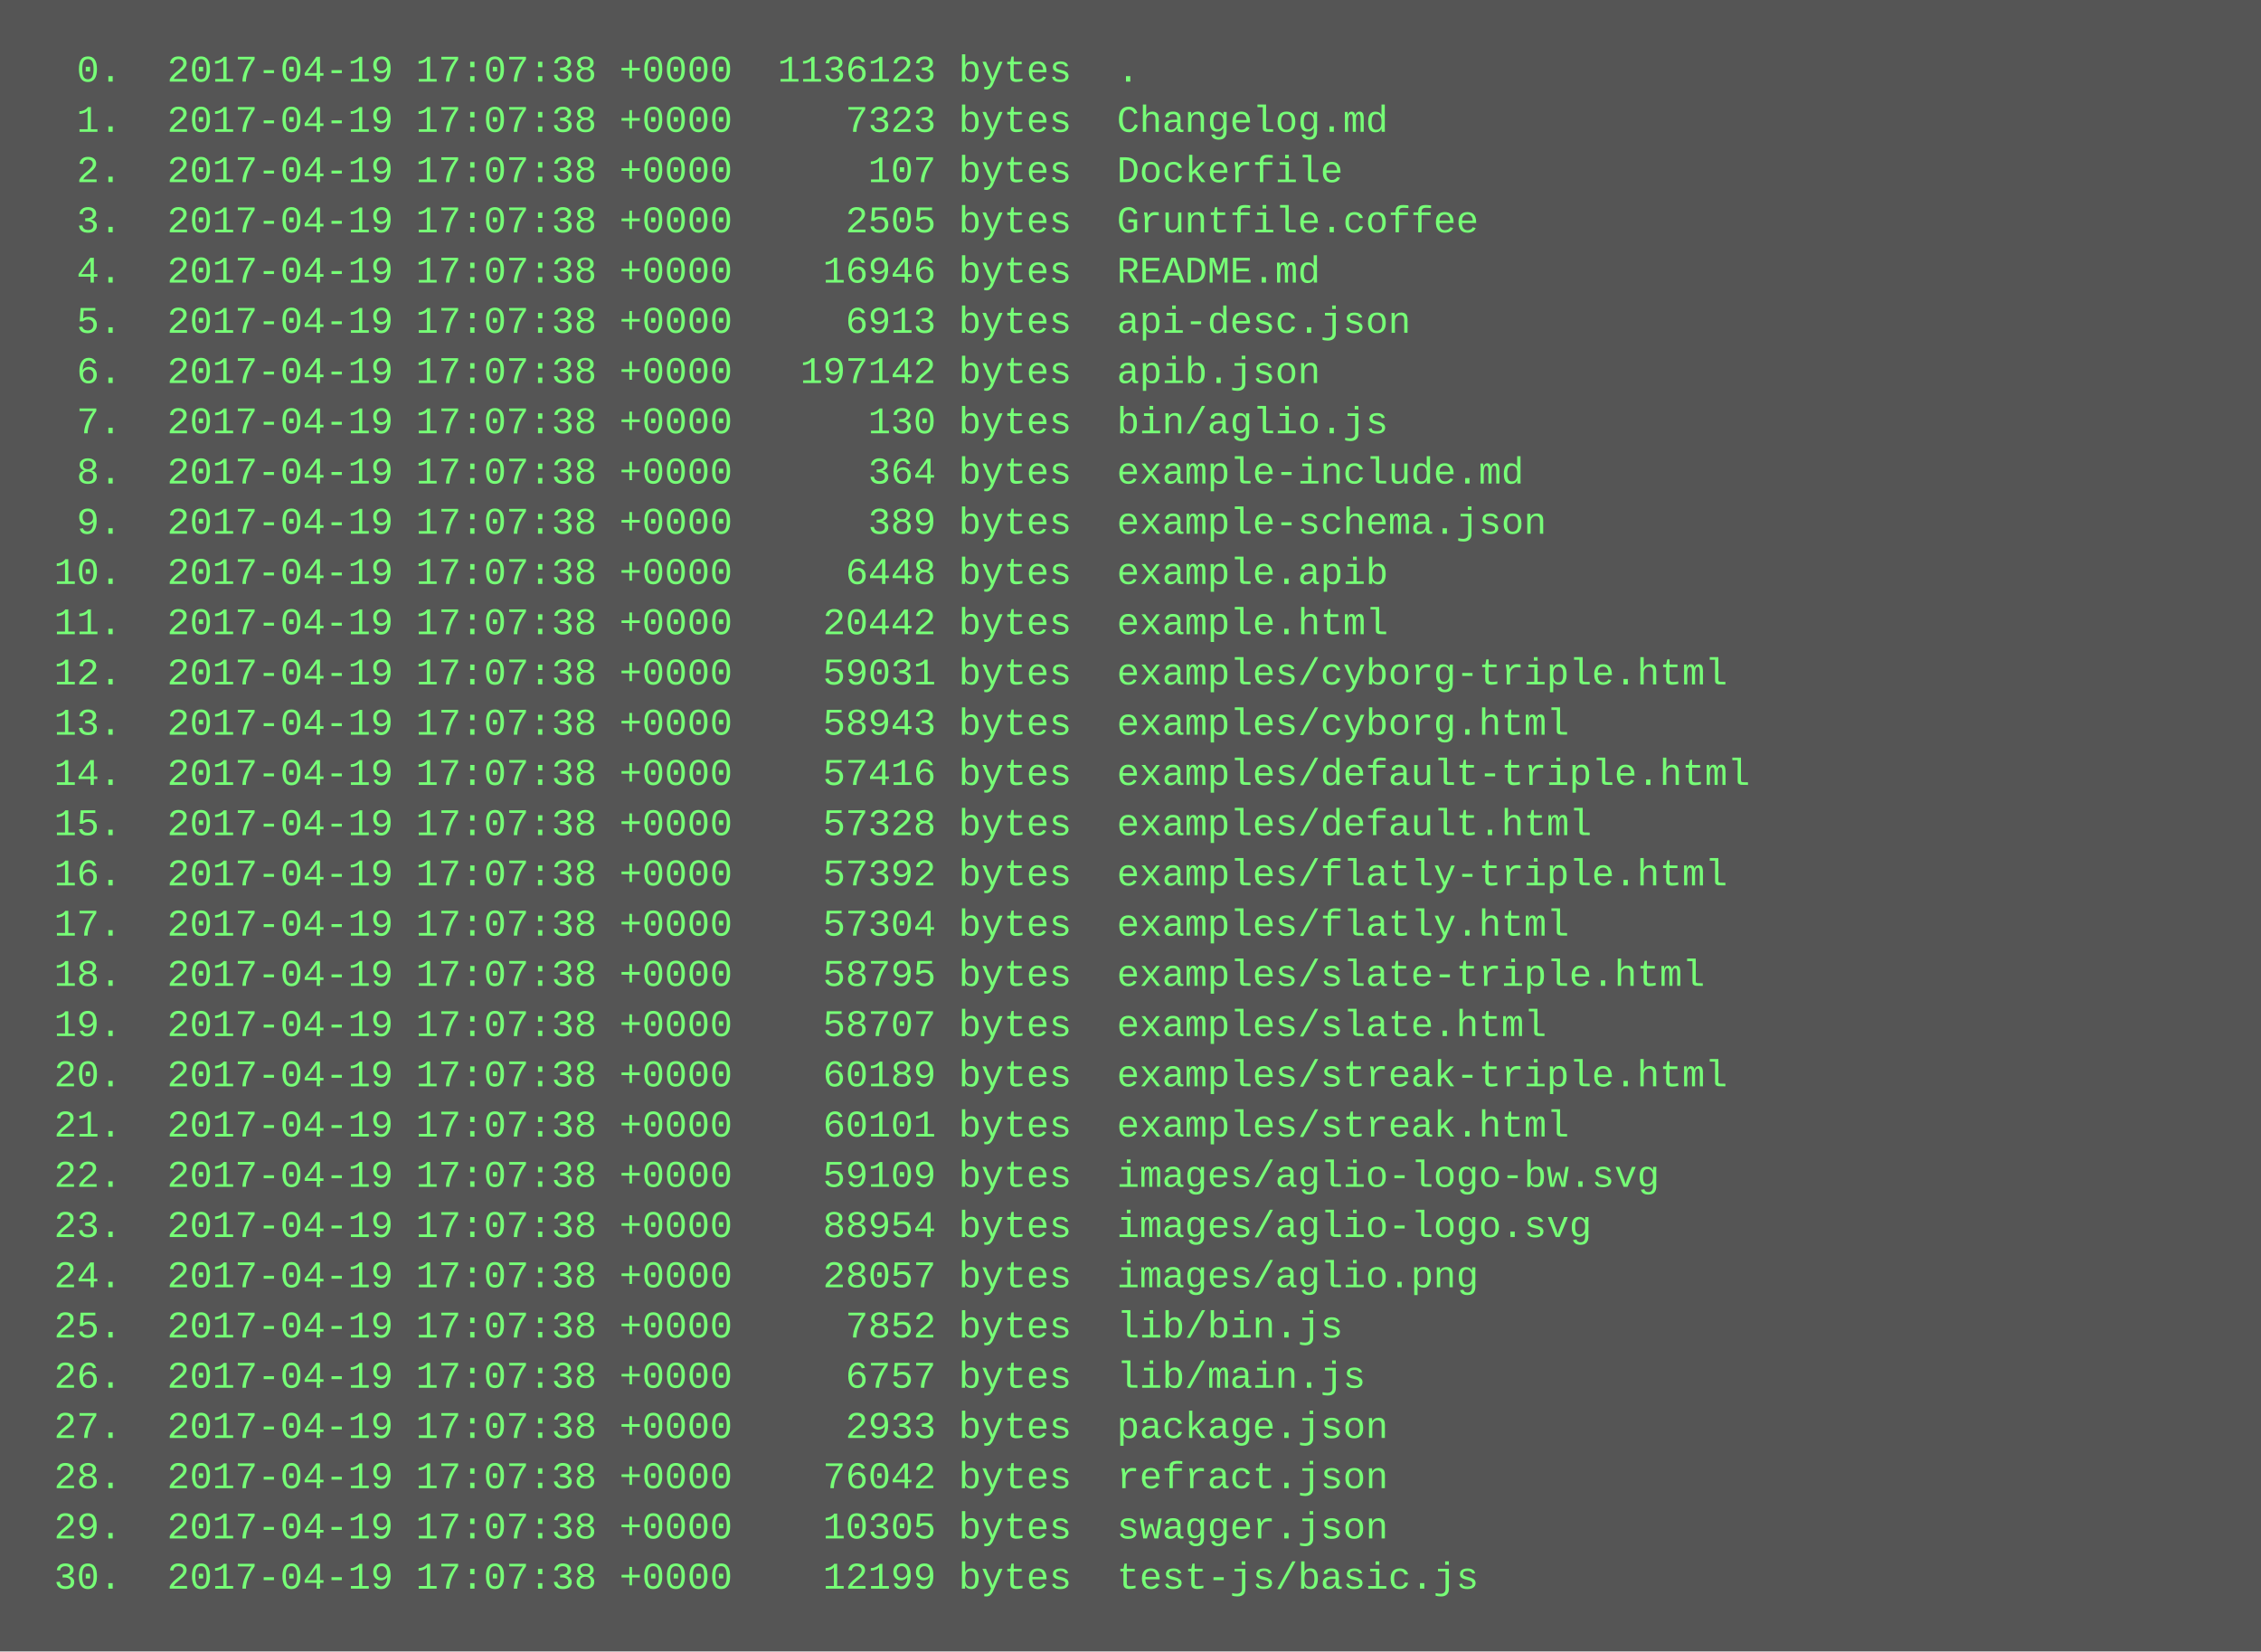
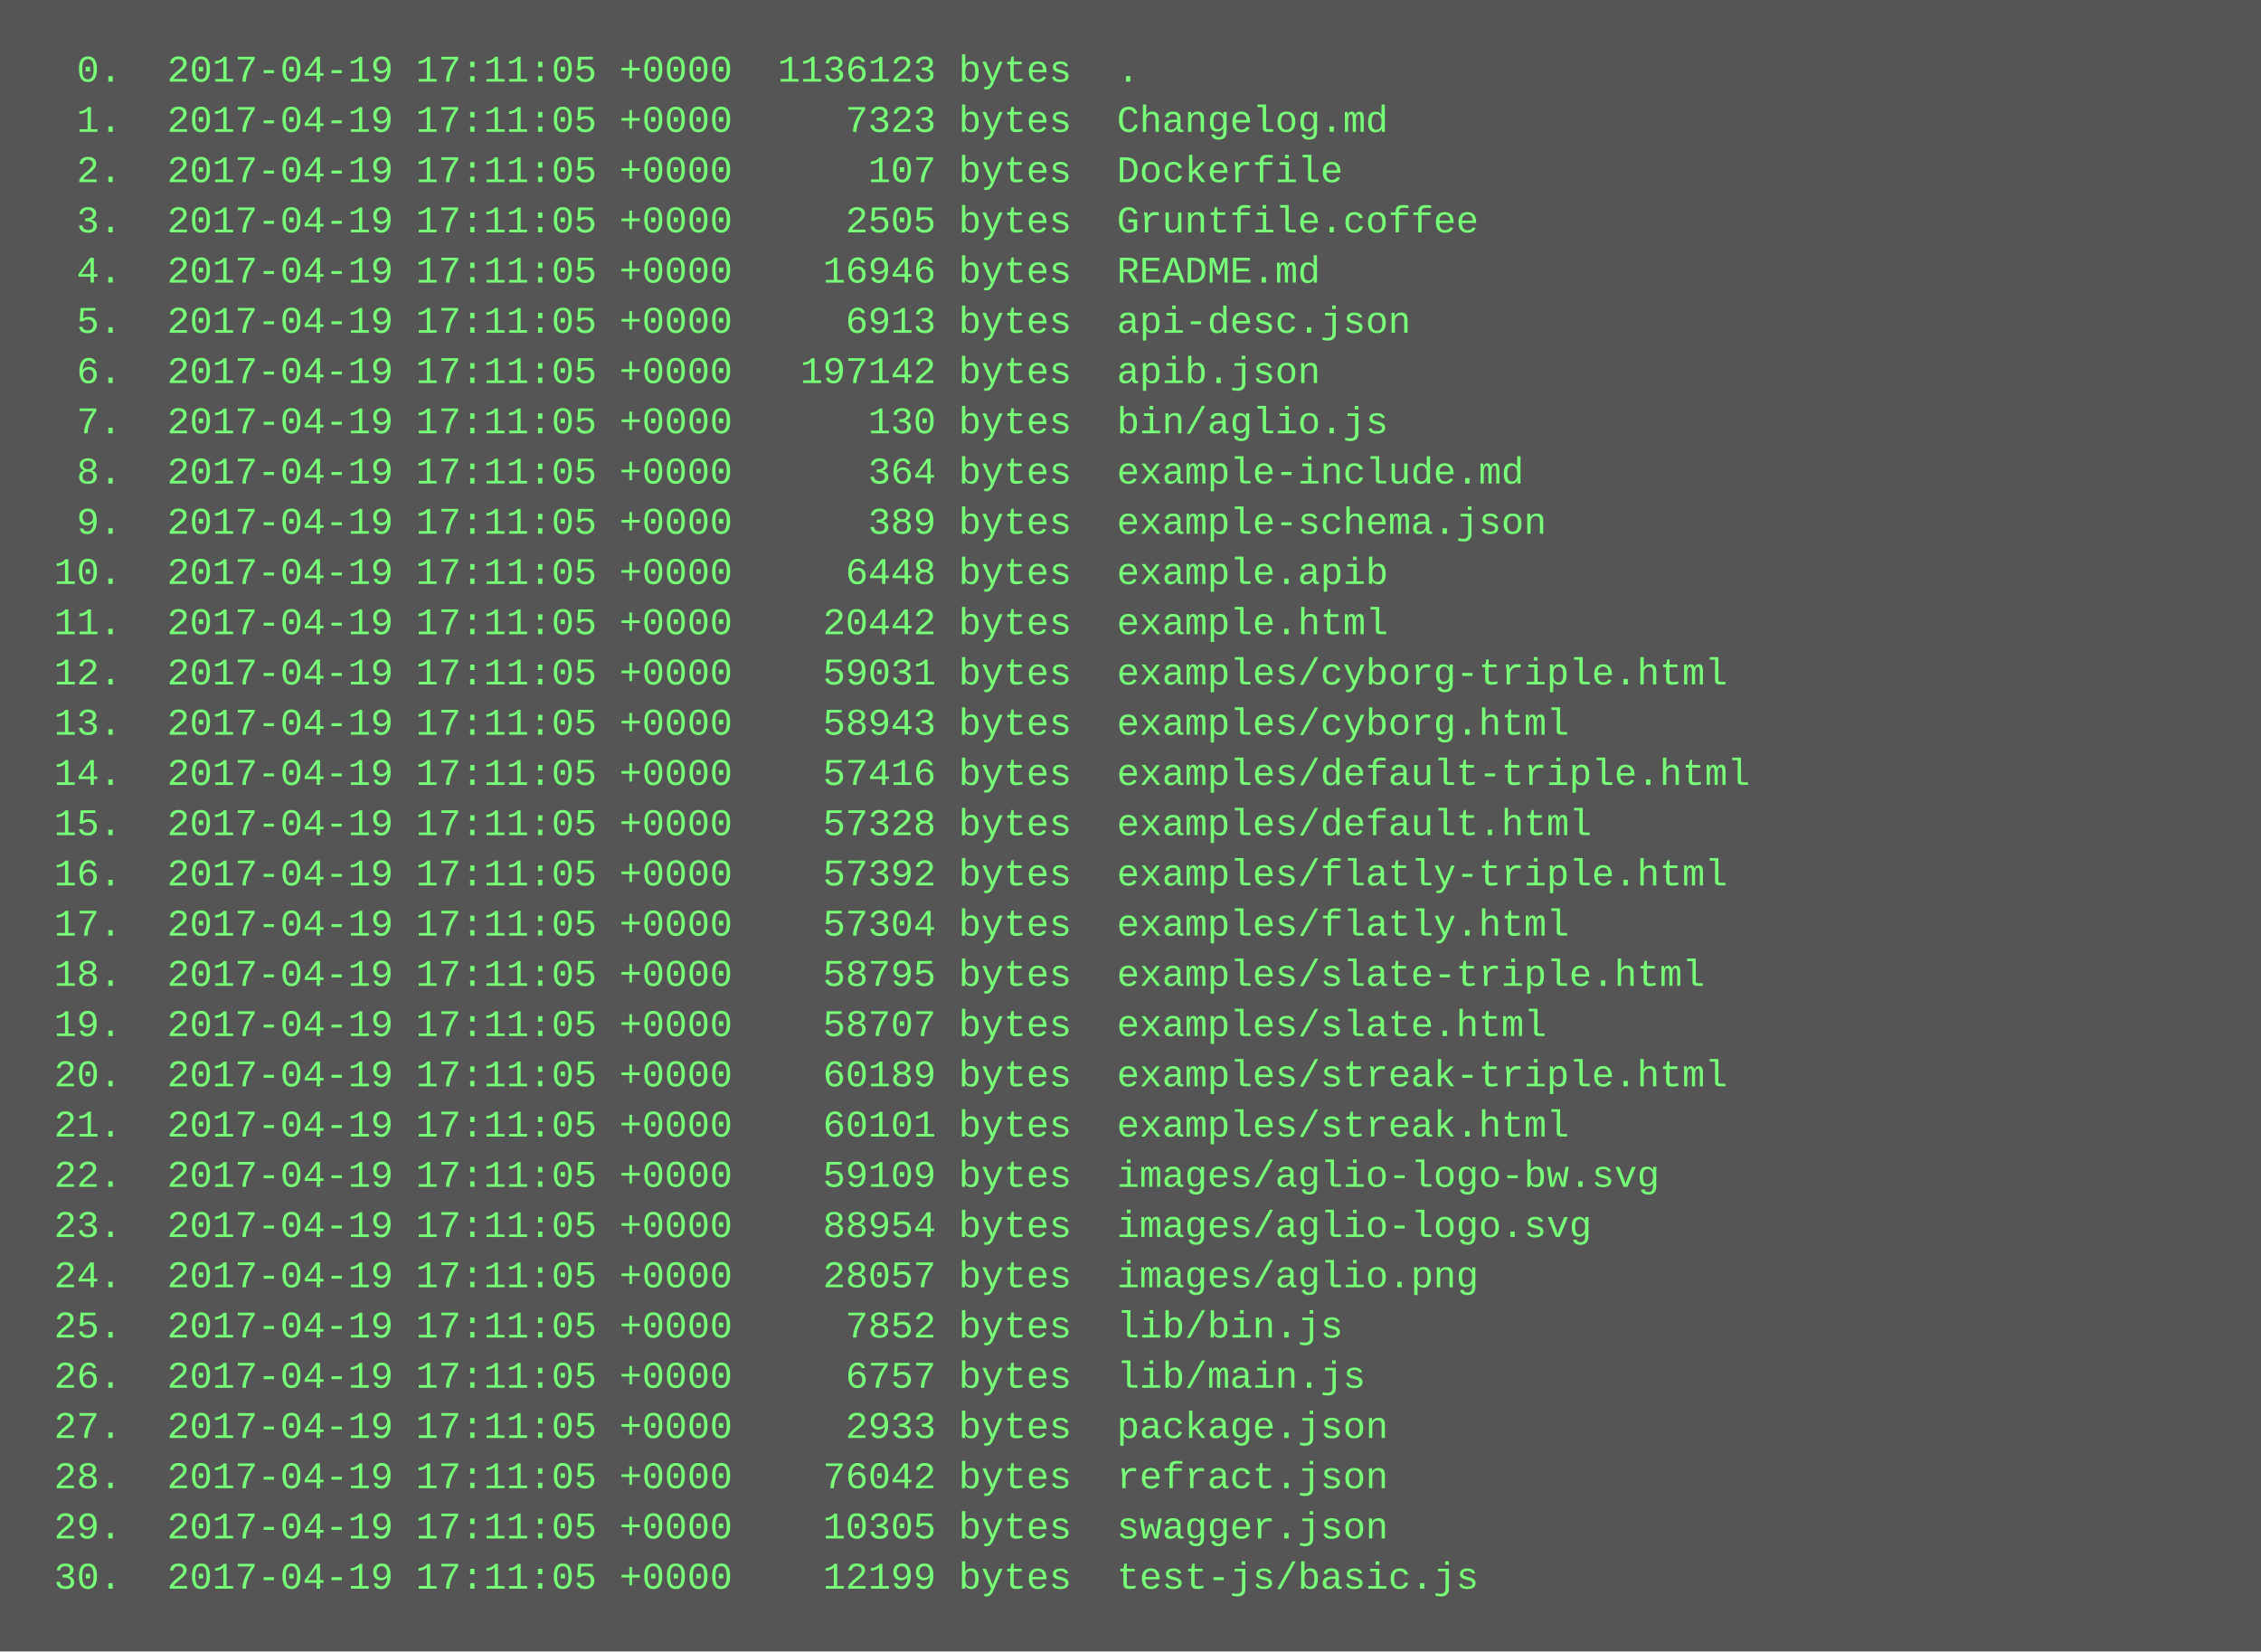
<svg xmlns="http://www.w3.org/2000/svg" height="526" width="720">
  <rect height="526" fill="#555" width="720" />
  <text fill="#7f7" font-family="Courier New" font-size="12" xml:space="preserve">
-     <tspan x="10" y="26">  0.  2017-04-19 17:07:38 +0000  1136123 bytes  .</tspan>
-     <tspan x="10" y="42">  1.  2017-04-19 17:07:38 +0000     7323 bytes  Changelog.md</tspan>
-     <tspan x="10" y="58">  2.  2017-04-19 17:07:38 +0000      107 bytes  Dockerfile</tspan>
-     <tspan x="10" y="74">  3.  2017-04-19 17:07:38 +0000     2505 bytes  Gruntfile.coffee</tspan>
-     <tspan x="10" y="90">  4.  2017-04-19 17:07:38 +0000    16946 bytes  README.md</tspan>
-     <tspan x="10" y="106">  5.  2017-04-19 17:07:38 +0000     6913 bytes  api-desc.json</tspan>
-     <tspan x="10" y="122">  6.  2017-04-19 17:07:38 +0000   197142 bytes  apib.json</tspan>
-     <tspan x="10" y="138">  7.  2017-04-19 17:07:38 +0000      130 bytes  bin/aglio.js</tspan>
-     <tspan x="10" y="154">  8.  2017-04-19 17:07:38 +0000      364 bytes  example-include.md</tspan>
-     <tspan x="10" y="170">  9.  2017-04-19 17:07:38 +0000      389 bytes  example-schema.json</tspan>
-     <tspan x="10" y="186"> 10.  2017-04-19 17:07:38 +0000     6448 bytes  example.apib</tspan>
-     <tspan x="10" y="202"> 11.  2017-04-19 17:07:38 +0000    20442 bytes  example.html</tspan>
-     <tspan x="10" y="218"> 12.  2017-04-19 17:07:38 +0000    59031 bytes  examples/cyborg-triple.html</tspan>
-     <tspan x="10" y="234"> 13.  2017-04-19 17:07:38 +0000    58943 bytes  examples/cyborg.html</tspan>
-     <tspan x="10" y="250"> 14.  2017-04-19 17:07:38 +0000    57416 bytes  examples/default-triple.html</tspan>
-     <tspan x="10" y="266"> 15.  2017-04-19 17:07:38 +0000    57328 bytes  examples/default.html</tspan>
-     <tspan x="10" y="282"> 16.  2017-04-19 17:07:38 +0000    57392 bytes  examples/flatly-triple.html</tspan>
-     <tspan x="10" y="298"> 17.  2017-04-19 17:07:38 +0000    57304 bytes  examples/flatly.html</tspan>
-     <tspan x="10" y="314"> 18.  2017-04-19 17:07:38 +0000    58795 bytes  examples/slate-triple.html</tspan>
-     <tspan x="10" y="330"> 19.  2017-04-19 17:07:38 +0000    58707 bytes  examples/slate.html</tspan>
-     <tspan x="10" y="346"> 20.  2017-04-19 17:07:38 +0000    60189 bytes  examples/streak-triple.html</tspan>
-     <tspan x="10" y="362"> 21.  2017-04-19 17:07:38 +0000    60101 bytes  examples/streak.html</tspan>
-     <tspan x="10" y="378"> 22.  2017-04-19 17:07:38 +0000    59109 bytes  images/aglio-logo-bw.svg</tspan>
-     <tspan x="10" y="394"> 23.  2017-04-19 17:07:38 +0000    88954 bytes  images/aglio-logo.svg</tspan>
-     <tspan x="10" y="410"> 24.  2017-04-19 17:07:38 +0000    28057 bytes  images/aglio.png</tspan>
-     <tspan x="10" y="426"> 25.  2017-04-19 17:07:38 +0000     7852 bytes  lib/bin.js</tspan>
-     <tspan x="10" y="442"> 26.  2017-04-19 17:07:38 +0000     6757 bytes  lib/main.js</tspan>
-     <tspan x="10" y="458"> 27.  2017-04-19 17:07:38 +0000     2933 bytes  package.json</tspan>
-     <tspan x="10" y="474"> 28.  2017-04-19 17:07:38 +0000    76042 bytes  refract.json</tspan>
-     <tspan x="10" y="490"> 29.  2017-04-19 17:07:38 +0000    10305 bytes  swagger.json</tspan>
-     <tspan x="10" y="506"> 30.  2017-04-19 17:07:38 +0000    12199 bytes  test-js/basic.js</tspan>
+     <tspan x="10" y="26">  0.  2017-04-19 17:11:05 +0000  1136123 bytes  .</tspan>
+     <tspan x="10" y="42">  1.  2017-04-19 17:11:05 +0000     7323 bytes  Changelog.md</tspan>
+     <tspan x="10" y="58">  2.  2017-04-19 17:11:05 +0000      107 bytes  Dockerfile</tspan>
+     <tspan x="10" y="74">  3.  2017-04-19 17:11:05 +0000     2505 bytes  Gruntfile.coffee</tspan>
+     <tspan x="10" y="90">  4.  2017-04-19 17:11:05 +0000    16946 bytes  README.md</tspan>
+     <tspan x="10" y="106">  5.  2017-04-19 17:11:05 +0000     6913 bytes  api-desc.json</tspan>
+     <tspan x="10" y="122">  6.  2017-04-19 17:11:05 +0000   197142 bytes  apib.json</tspan>
+     <tspan x="10" y="138">  7.  2017-04-19 17:11:05 +0000      130 bytes  bin/aglio.js</tspan>
+     <tspan x="10" y="154">  8.  2017-04-19 17:11:05 +0000      364 bytes  example-include.md</tspan>
+     <tspan x="10" y="170">  9.  2017-04-19 17:11:05 +0000      389 bytes  example-schema.json</tspan>
+     <tspan x="10" y="186"> 10.  2017-04-19 17:11:05 +0000     6448 bytes  example.apib</tspan>
+     <tspan x="10" y="202"> 11.  2017-04-19 17:11:05 +0000    20442 bytes  example.html</tspan>
+     <tspan x="10" y="218"> 12.  2017-04-19 17:11:05 +0000    59031 bytes  examples/cyborg-triple.html</tspan>
+     <tspan x="10" y="234"> 13.  2017-04-19 17:11:05 +0000    58943 bytes  examples/cyborg.html</tspan>
+     <tspan x="10" y="250"> 14.  2017-04-19 17:11:05 +0000    57416 bytes  examples/default-triple.html</tspan>
+     <tspan x="10" y="266"> 15.  2017-04-19 17:11:05 +0000    57328 bytes  examples/default.html</tspan>
+     <tspan x="10" y="282"> 16.  2017-04-19 17:11:05 +0000    57392 bytes  examples/flatly-triple.html</tspan>
+     <tspan x="10" y="298"> 17.  2017-04-19 17:11:05 +0000    57304 bytes  examples/flatly.html</tspan>
+     <tspan x="10" y="314"> 18.  2017-04-19 17:11:05 +0000    58795 bytes  examples/slate-triple.html</tspan>
+     <tspan x="10" y="330"> 19.  2017-04-19 17:11:05 +0000    58707 bytes  examples/slate.html</tspan>
+     <tspan x="10" y="346"> 20.  2017-04-19 17:11:05 +0000    60189 bytes  examples/streak-triple.html</tspan>
+     <tspan x="10" y="362"> 21.  2017-04-19 17:11:05 +0000    60101 bytes  examples/streak.html</tspan>
+     <tspan x="10" y="378"> 22.  2017-04-19 17:11:05 +0000    59109 bytes  images/aglio-logo-bw.svg</tspan>
+     <tspan x="10" y="394"> 23.  2017-04-19 17:11:05 +0000    88954 bytes  images/aglio-logo.svg</tspan>
+     <tspan x="10" y="410"> 24.  2017-04-19 17:11:05 +0000    28057 bytes  images/aglio.png</tspan>
+     <tspan x="10" y="426"> 25.  2017-04-19 17:11:05 +0000     7852 bytes  lib/bin.js</tspan>
+     <tspan x="10" y="442"> 26.  2017-04-19 17:11:05 +0000     6757 bytes  lib/main.js</tspan>
+     <tspan x="10" y="458"> 27.  2017-04-19 17:11:05 +0000     2933 bytes  package.json</tspan>
+     <tspan x="10" y="474"> 28.  2017-04-19 17:11:05 +0000    76042 bytes  refract.json</tspan>
+     <tspan x="10" y="490"> 29.  2017-04-19 17:11:05 +0000    10305 bytes  swagger.json</tspan>
+     <tspan x="10" y="506"> 30.  2017-04-19 17:11:05 +0000    12199 bytes  test-js/basic.js</tspan>
  </text>
</svg>
